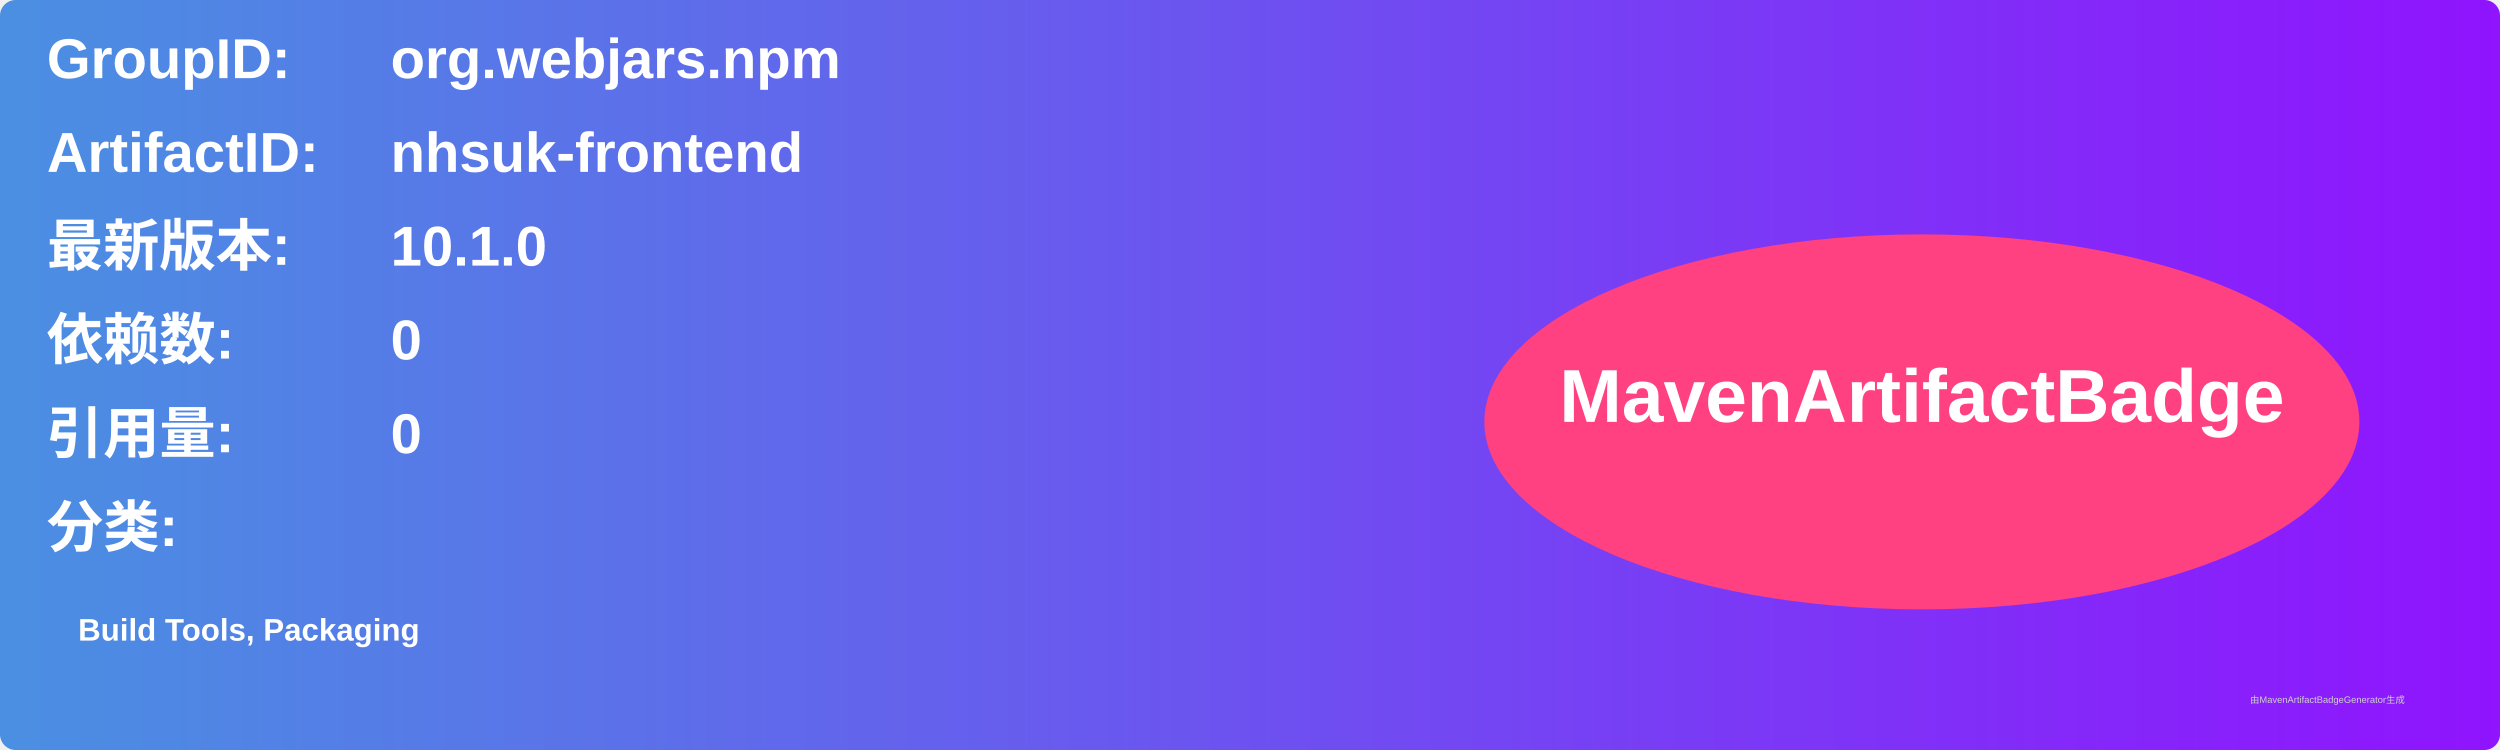
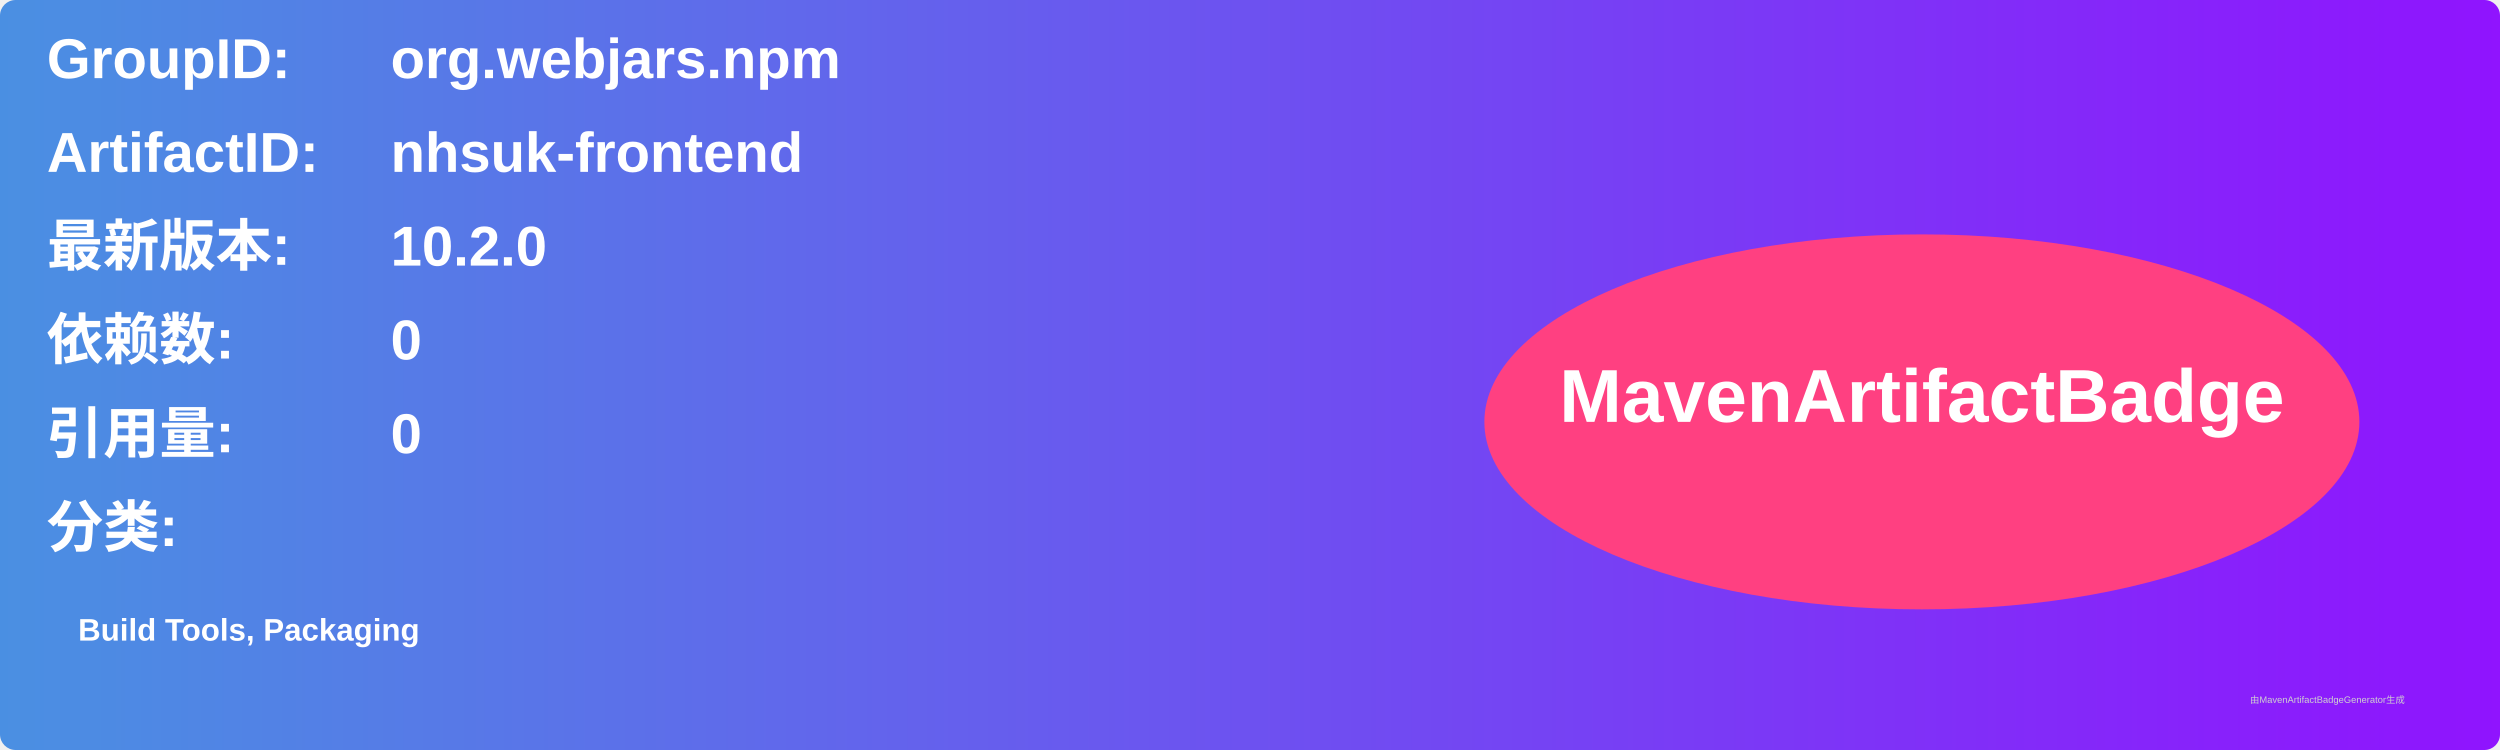
<svg xmlns="http://www.w3.org/2000/svg" width="800" height="240" viewBox="0 0 800 240">
  <linearGradient id="grad" x1="0%" y1="0%" x2="100%" y2="0%">
    <stop offset="0%" stop-color="#4a90e2" />
    <stop offset="100%" stop-color="#9013fe" />
  </linearGradient>
  <rect width="100%" height="100%" rx="5" ry="5" fill="url(#grad)" />
  <g transform="translate(15, 15)">
    <text x="0" y="10" font-family="Arial" font-size="18" fill="white" font-weight="bold" width="260">GroupID:</text>
    <text x="110" y="10" font-family="Arial" font-size="18" fill="white" font-weight="bold" width="460">org.webjars.npm</text>
    <text x="0" y="40" font-family="Arial" font-size="18" fill="white" font-weight="bold" width="260">ArtifactID:</text>
    <text x="110" y="40" font-family="Arial" font-size="18" fill="white" font-weight="bold" width="460">nhsuk-frontend</text>
    <text x="0" y="70" font-family="Arial" font-size="18" fill="white" font-weight="bold">最新版本:</text>
    <text x="110" y="70" font-family="Arial" font-size="18" fill="white" font-weight="bold">
-       <tspan font-weight="bold">10.1.0</tspan>
+       <tspan font-weight="bold">10.2.0</tspan>
    </text>
    <text x="0" y="100" font-family="Arial" font-size="18" fill="white" font-weight="bold">依赖数: </text>
    <text x="110" y="100" font-family="Arial" font-size="18" fill="white">
      <tspan font-weight="bold">0</tspan>
    </text>
    <text x="0" y="130" font-family="Arial" font-size="18" fill="white" font-weight="bold">引用量: </text>
    <text x="110" y="130" font-family="Arial" font-size="18" fill="white">
      <tspan font-weight="bold">0</tspan>
    </text>
    <text x="0" y="160" font-family="Arial" font-size="18" fill="white" font-weight="bold">分类:</text>
    <text x="10" y="190" font-family="Arial" font-size="10" fill="white">
      <tspan font-weight="bold">Build Tools, Packaging</tspan>
    </text>
    <ellipse cx="600" cy="120" rx="140" ry="60" fill="#ff4081" />
    <text x="600" y="120" text-anchor="middle" font-family="Arial" font-size="24" fill="white" font-weight="bold">MavenArtifactBadge</text>
  </g>
  <text x="720" y="225" font-family="Arial" font-size="3" fill="#d0d0d0">由MavenArtifactBadgeGenerator生成</text>
</svg>
